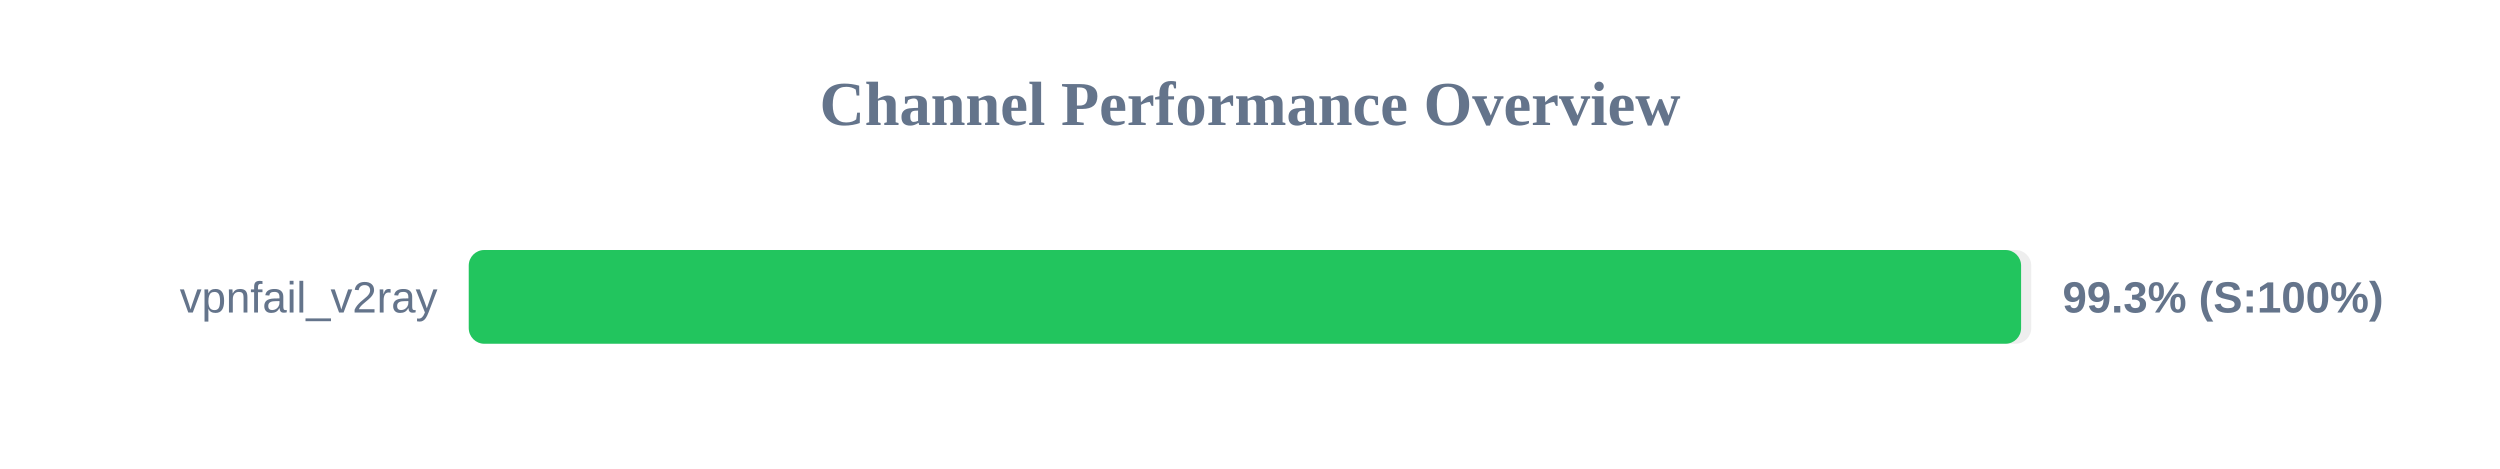
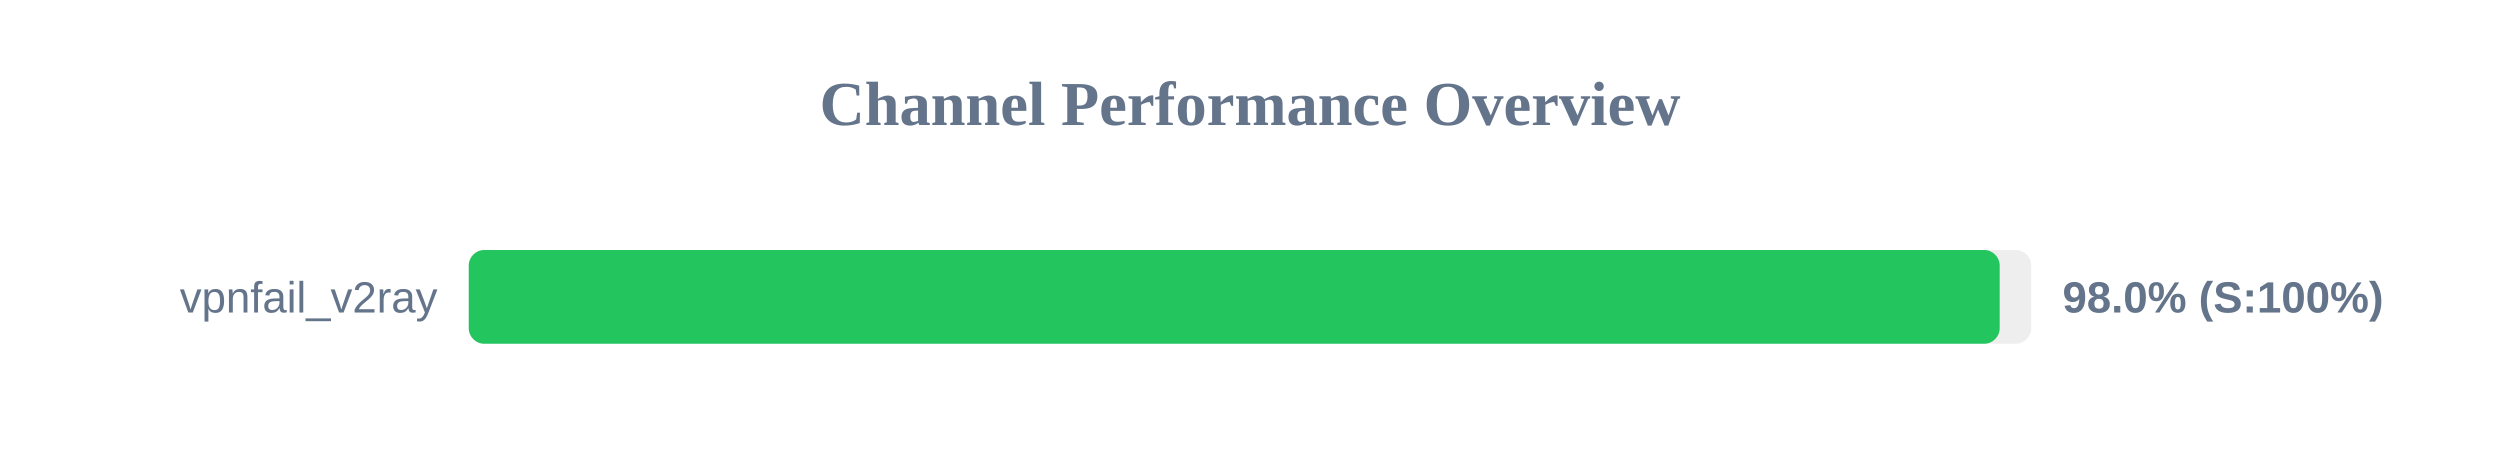
<svg xmlns="http://www.w3.org/2000/svg" width="800" height="150" version="1.1">
  <style>
        .row { font: 14px Arial; fill: #64748b; }
        .score { font: bold 14px Arial; fill: #64748b; }
    </style>
  <text x="400" y="40" text-anchor="middle" font-size="20px" font-weight="bold" fill="#64748b">Channel Performance Overview</text>
  <rect x="150" y="80" width="500" height="30" fill="#eee" rx="5" />
-   <rect x="150" y="80" width="496.75" height="30" fill="#22c55e" rx="5" />
+   <rect x="150" y="80" width="489.9" height="30" fill="#22c55e" rx="5" />
  <text x="140" y="100" text-anchor="end" class="row">vpnfail_v2ray</text>
-   <text x="660" y="100" text-anchor="start" class="score">99.3% (S:100%)</text>
+   <text x="660" y="100" text-anchor="start" class="score">98.0% (S:100%)</text>
</svg>
